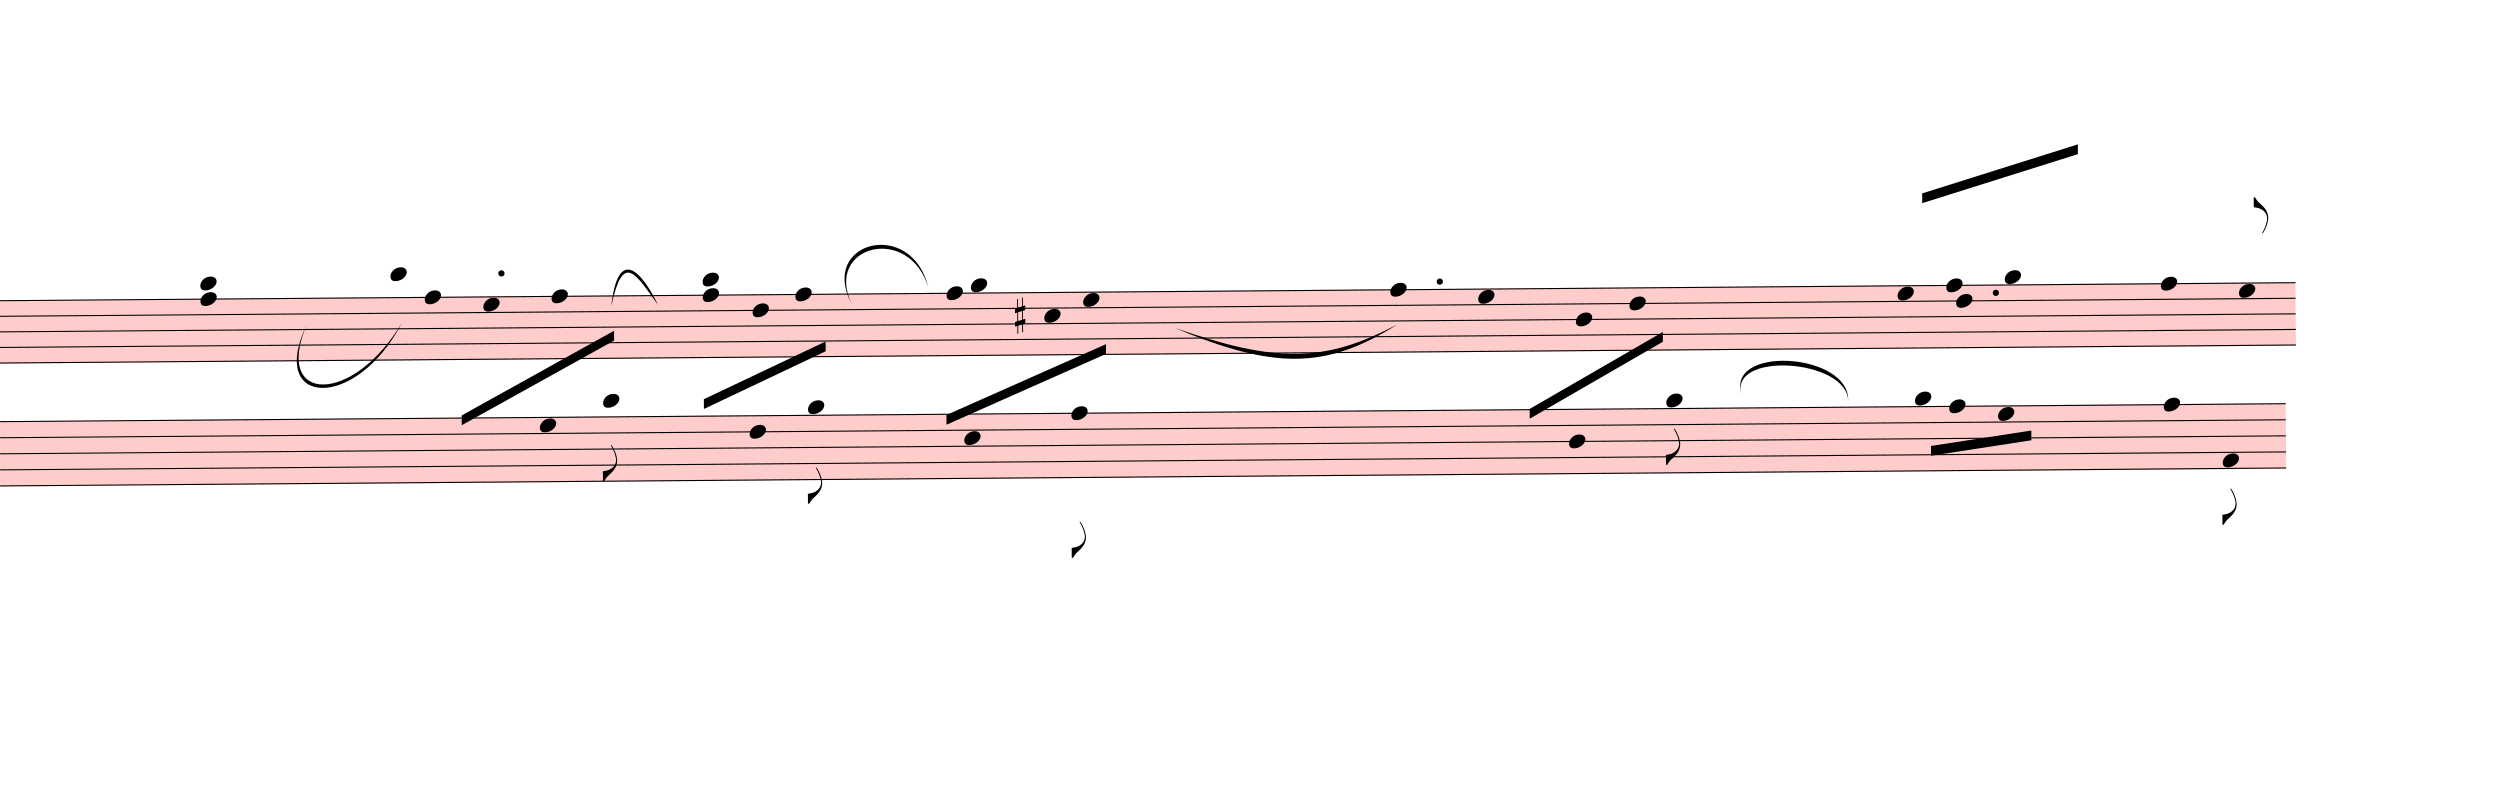
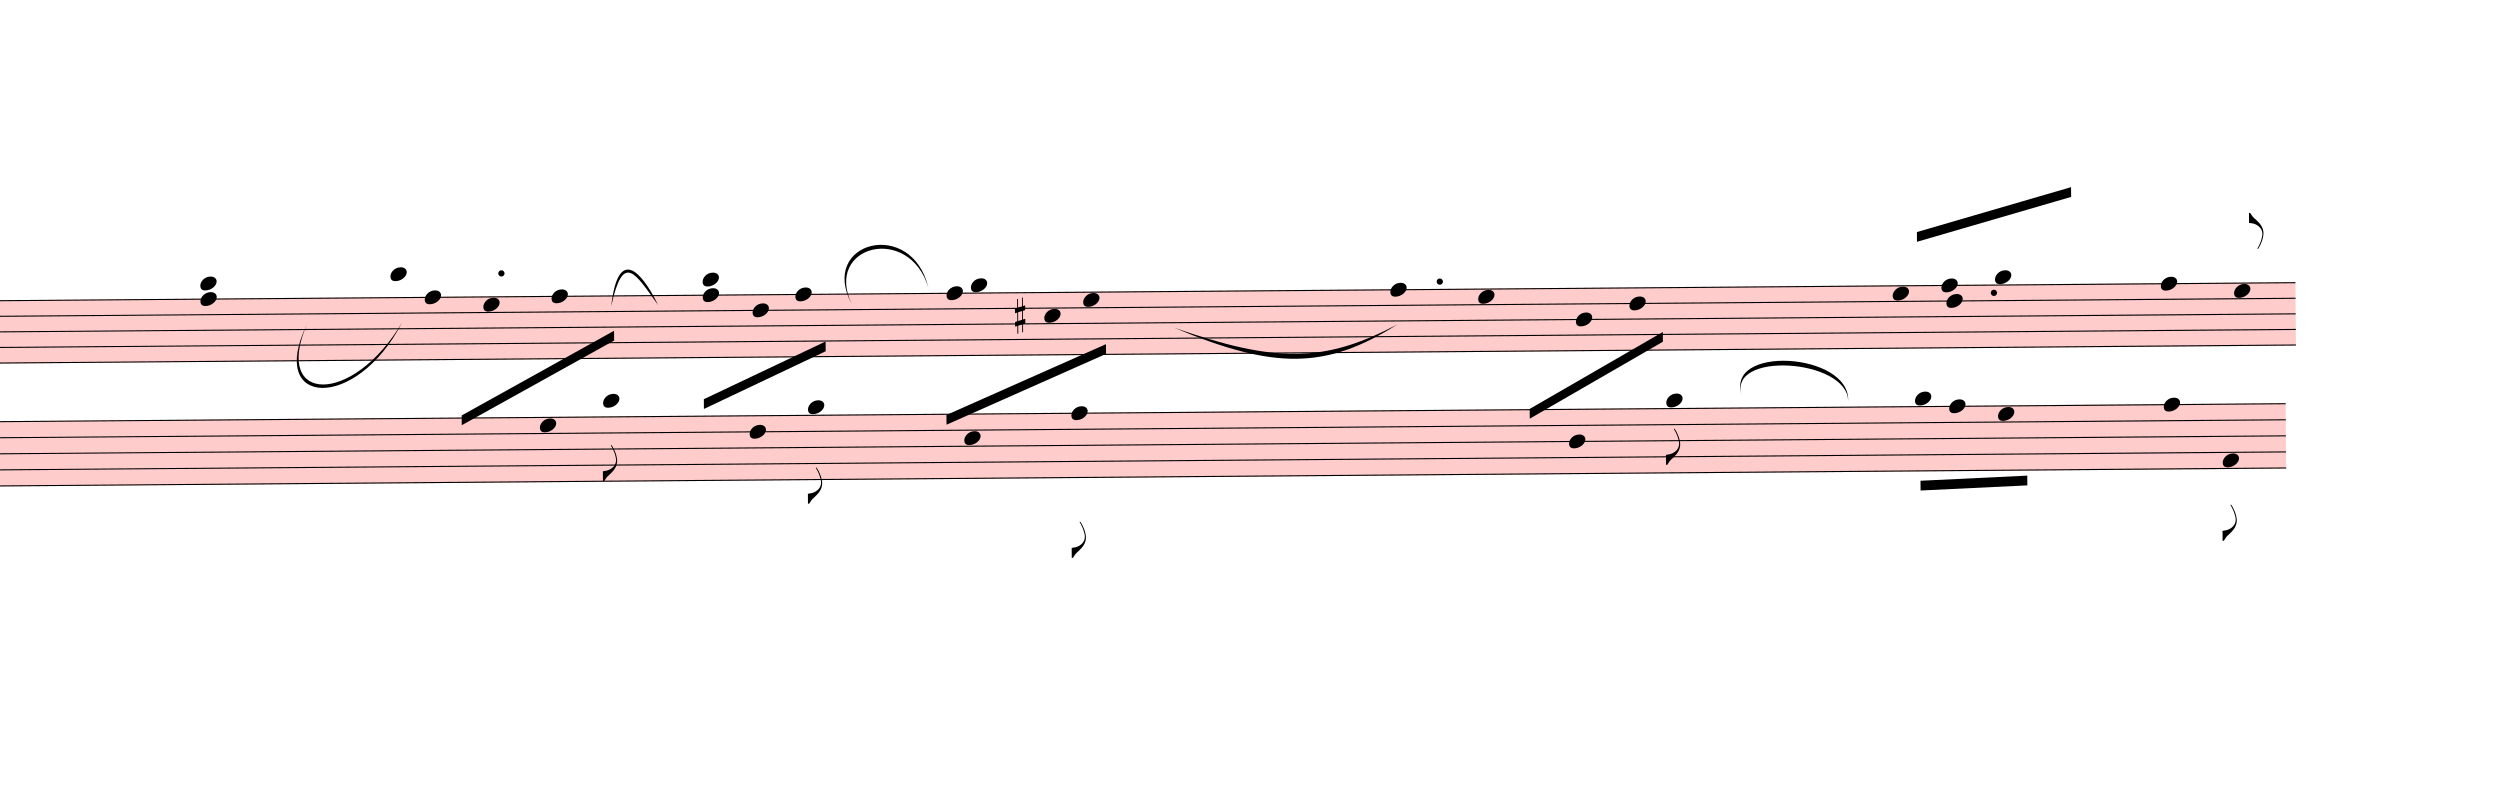
<svg xmlns="http://www.w3.org/2000/svg" viewBox="4011 -1460.25 23068.2 7406.55" version="1.1" overflow="visible">
  <defs>
    <style type="text/css">
    /* .staff * {
      fill: #000;
      stroke: #000;
    }

    .deletionBack {
      fill: #00000033;
    } */
  </style>
    <symbol id="sym_notehead_quarter" viewBox="0 0 1000 1000" overflow="inherit">
      <path transform="scale(1,-1)" d="M0 -39c0 68 73 172 200 172c66 0 114 -37 114 -95c0 -84 -106 -171 -218 -171c-64 0 -96 30 -96 94z" />
    </symbol>
    <symbol id="sym_flag_eighth_up" viewBox="0 0 1000 1000" overflow="inherit">
      <path transform="scale(1,-1)" d="M179 -646c15 29 29 55 46 102c18 49 30 108 30 138c0 105 -80 173 -168 200c-18 5 -47 9 -87 16v190h22c8 0 33 -61 71 -95c4 -3 -2 3 61 -56c62 -58 122 -137 122 -241c0 -38 -13 -106 -35 -163c-20 -51 -43 -99 -66 -132c-6 -5 -10 -7 -13 -7s-5 2 -5 5l4 10 c1 3 14 25 18 33z" />
    </symbol>
    <symbol id="sym_accid_s" viewBox="0 0 1000 1000" overflow="inherit">
      <path transform="scale(1,-1)" d="M136 186v169h17v-164l44 14v-91l-44 -14v-165l44 12v-91l-44 -13v-155h-17v150l-76 -22v-155h-17v149l-43 -13v90l43 14v167l-43 -14v92l43 13v169h17v-163zM60 73v-167l76 22v168z" />
    </symbol>
    <symbol id="sym_flag_eighth_down" viewBox="0 0 1000 1000" overflow="inherit">
      <path transform="scale(1,-1)" d="M179 646c-4 8 -17 30 -18 33l-4 10c0 3 2 5 5 5s7 -2 13 -7c23 -33 46 -81 66 -132c22 -57 35 -125 35 -163c0 -104 -60 -183 -122 -241c-63 -59 -57 -53 -61 -56c-38 -34 -63 -95 -71 -95h-22v190c40 7 69 11 87 16c88 27 168 95 168 200c0 30 -12 89 -30 138 c-17 47 -31 73 -46 102z" />
    </symbol>
  </defs>
  <g class="rastrums">
    <g class="rastrum" data-id="r72ee0bbf-236e-4077-8329-0855752da884" style="transform: rotate(-0.45deg); transform-origin: 2430px 1341px;">
      <g class="rastrum bounding-box" data-id="bbox-r72ee0bbf-236e-4077-8329-0855752da884">
        <rect x="2430" y="1341" width="22752" height="585" fill="#ff000033" />
      </g>
      <path d="M2430 1346 L25182 1346" stroke-width="10" stroke="black" />
      <path d="M2430 1489.75 L25182 1489.75" stroke-width="10" stroke="black" />
      <path d="M2430 1633.5 L25182 1633.5" stroke-width="10" stroke="black" />
      <path d="M2430 1777.25 L25182 1777.25" stroke-width="10" stroke="black" />
      <path d="M2430 1921 L25182 1921" stroke-width="10" stroke="black" />
    </g>
    <g class="rastrum" data-id="r4b4829a2-0052-4e53-9494-774f97dc4f67" style="transform: rotate(-0.45deg); transform-origin: 2358px 2457px;">
      <g class="rastrum bounding-box" data-id="bbox-r4b4829a2-0052-4e53-9494-774f97dc4f67">
        <rect x="2358" y="2457" width="22725" height="603" fill="#ff000033" />
      </g>
      <path d="M2358 2462 L25083 2462" stroke-width="10" stroke="black" />
      <path d="M2358 2610.25 L25083 2610.25" stroke-width="10" stroke="black" />
      <path d="M2358 2758.5 L25083 2758.5" stroke-width="10" stroke="black" />
      <path d="M2358 2906.75 L25083 2906.75" stroke-width="10" stroke="black" />
      <path d="M2358 3055 L25083 3055" stroke-width="10" stroke="black" />
    </g>
  </g>
  <g class="draft" data-label="1" data-id="df746be50-4c0b-4037-b708-9e085debf346">
    <g class="system" data-id="s9a107866-1b0b-4a62-947f-f129d898cc85">
      <g class="staff" data-n="1" data-rastrum="r72ee0bbf-236e-4077-8329-0855752da884" style="transform: rotate(-0.45deg); transform-origin: 2430px 1341px;">
        <g class="note" data-id="d293de250-e11c-4317-a145-72827d7a68ab" data-stem.dir="up">
          <g class="notehead">
            <use href="#sym_notehead_quarter" height="480px" width="480px" x="7605" y="1130.375" />
          </g>
          <g class="ledgerLines above">
            <path d="M7566 1202.25 L7794 1202.25" stroke-width="18" />
          </g>
          <g class="stem">
            <path d="M7755 483.5 L7755 1130.375" stroke-width="14" />
          </g>
        </g>
        <g class="note" data-id="db94c620e-7486-4fd4-a1d6-2507fe6cd82a" data-stem.dir="down">
          <g class="notehead">
            <use href="#sym_notehead_quarter" height="480px" width="480px" x="7920" y="1346" />
          </g>
          <g class="stem">
            <path d="M7920 1346 L7920 2496" stroke-width="14" />
          </g>
        </g>
        <g class="note" data-id="d926a2357-ded8-48ee-a50b-5023f900cbd0" data-stem.dir="down">
          <g class="notehead">
            <use href="#sym_notehead_quarter" height="480px" width="480px" x="8460" y="1417.875" />
          </g>
          <g class="stem">
            <path d="M8460 1417.875 L8460 2136.625" stroke-width="14" />
          </g>
        </g>
        <g class="note" data-id="d53ee0479-d00e-428f-84eb-a91ccadde5af" data-stem.dir="down">
          <g class="notehead">
            <use href="#sym_notehead_quarter" height="480px" width="480px" x="9090" y="1346" />
          </g>
          <g class="stem">
            <path d="M9090 1346 L9090 2280.375" stroke-width="14" />
          </g>
        </g>
        <g class="note" data-id="dea1b758e-2281-4a22-938b-1eb87b090cf1" data-stem.dir="up">
          <g class="notehead">
            <use href="#sym_notehead_quarter" height="480px" width="480px" x="10485" y="1202.25" />
          </g>
          <g class="ledgerLines above">
            <path d="M10446 1202.25 L10674 1202.25" stroke-width="18" />
          </g>
          <g class="stem">
            <path d="M10635 555.375 L10635 1202.25" stroke-width="14" />
          </g>
        </g>
        <g class="note" data-id="d5df1a1e7-9e74-467c-ba43-0624608d360a" data-stem.dir="down">
          <g class="notehead">
            <use href="#sym_notehead_quarter" height="480px" width="480px" x="10485" y="1346" />
          </g>
          <g class="stem">
            <path d="M10485 1346 L10485 2424.125" stroke-width="14" />
          </g>
        </g>
        <g class="note" data-id="daec5cbac-70bb-4f75-aab4-35cfc1faed17" data-stem.dir="down">
          <g class="notehead">
            <use href="#sym_notehead_quarter" height="480px" width="480px" x="10944" y="1489.75" />
          </g>
          <g class="stem">
            <path d="M10944 1489.75 L10944 2136.625" stroke-width="14" />
          </g>
        </g>
        <g class="note" data-id="d9655bf8a-4cb9-42e2-b56c-0d8b628b6dc2" data-stem.dir="down">
          <g class="notehead">
            <use href="#sym_notehead_quarter" height="480px" width="480px" x="11340" y="1346" />
          </g>
          <g class="stem">
            <path d="M11340 1346 L11340 1921" stroke-width="14" />
          </g>
        </g>
        <g class="note" data-id="d603aca82-b808-44b0-bd8a-49d93b7bd31e" data-stem.dir="down">
          <g class="notehead">
            <use href="#sym_notehead_quarter" height="480px" width="480px" x="12735" y="1346" />
          </g>
          <g class="stem">
            <path d="M12735 1346 L12735 1992.875" stroke-width="14" />
          </g>
        </g>
        <g class="note" data-id="d9f234fa1-ee9a-4488-95e9-fcb63ab10610" data-stem.dir="up">
          <g class="notehead">
            <use href="#sym_notehead_quarter" height="480px" width="480px" x="12960" y="1274.125" />
          </g>
          <g class="ledgerLines above" />
          <g class="stem">
            <path d="M13110 627.25 L13110 1274.125" stroke-width="14" />
          </g>
        </g>
        <g class="note" data-id="d9f3cd78f-3628-447f-82e6-97c8e9aca3cf" data-stem.dir="down">
          <g class="notehead">
            <use href="#sym_notehead_quarter" height="480px" width="480px" x="13635" y="1561.625" />
          </g>
          <g class="stem">
            <path d="M13635 1561.625 L13635 1992.875" stroke-width="14" />
          </g>
        </g>
        <g class="note" data-id="d3ba09a24-e5e8-418d-8b8b-61da3001c9c2" data-stem.dir="down">
          <g class="notehead">
            <use href="#sym_notehead_quarter" height="480px" width="480px" x="13995" y="1417.875" />
          </g>
          <g class="stem">
            <path d="M13995 1417.875 L13995 1992.875" stroke-width="14" />
          </g>
        </g>
        <g class="note" data-id="ddd9e5f0f-67fd-42c2-a8f3-c46288253901" data-stem.dir="up">
          <g class="notehead">
            <use href="#sym_notehead_quarter" height="480px" width="480px" x="16830" y="1346" />
          </g>
          <g class="stem">
            <path d="M16980 771 L16980 1346" stroke-width="14" />
          </g>
        </g>
        <g class="note" data-id="d586af5b8-8a4b-49e7-bcbe-6a1c9a3d8657" data-stem.dir="down">
          <g class="notehead">
            <use href="#sym_notehead_quarter" height="480px" width="480px" x="17640" y="1417.875" />
          </g>
          <g class="stem">
            <path d="M17640 1417.875 L17640 2352.25" stroke-width="14" />
          </g>
        </g>
        <g class="note" data-id="d1b765aea-333f-49bf-b7d8-33f52765cb9d" data-stem.dir="down">
          <g class="notehead">
            <use href="#sym_notehead_quarter" height="480px" width="480px" x="18540" y="1633.5" />
          </g>
          <g class="stem">
            <path d="M18540 1633.5 L18540 2064.75" stroke-width="14" />
          </g>
        </g>
        <g class="note" data-id="dcf28d6fe-ec9e-486e-b781-978194084be8" data-stem.dir="down">
          <g class="notehead">
            <use href="#sym_notehead_quarter" height="480px" width="480px" x="19035" y="1489.75" />
          </g>
          <g class="stem">
            <path d="M19035 1489.75 L19035 2064.75" stroke-width="14" />
          </g>
        </g>
        <g class="note" data-id="d213d8709-9736-44d8-bdfb-ff34514768f0" data-stem.dir="up">
          <g class="notehead">
-             <use href="#sym_notehead_quarter" height="480px" width="480px" x="21510" y="1417.875" />
-           </g>
-           <g class="stem">
-             <path d="M21660 555.375 L21660 1417.875" stroke-width="14" />
+             <use href="#sym_notehead_quarter" height="480px" width="480px" x="21465" y="1417.875" />
+           </g>
+           <g class="stem">
+             <path d="M21615 555.375 L21615 1417.875" stroke-width="14" />
          </g>
        </g>
        <g class="note" data-id="dc07b3be5-1f32-44e8-97d9-235c404543c2" data-stem.dir="down">
          <g class="notehead">
-             <use href="#sym_notehead_quarter" height="480px" width="480px" x="22050" y="1489.75" />
-           </g>
-           <g class="stem">
-             <path d="M22050 1489.75 L22050 1705.375" stroke-width="14" />
+             <use href="#sym_notehead_quarter" height="480px" width="480px" x="21960" y="1489.75" />
+           </g>
+           <g class="stem">
+             <path d="M21960 1489.75 L21960 1777.25" stroke-width="14" />
          </g>
        </g>
        <g class="note" data-id="d9ff42597-cde0-47e9-9de0-1e1e652bed70" data-stem.dir="up">
          <g class="notehead">
-             <use href="#sym_notehead_quarter" height="480px" width="480px" x="21960" y="1346" />
-           </g>
-           <g class="stem">
-             <path d="M22110 483.5 L22110 1346" stroke-width="14" />
+             <use href="#sym_notehead_quarter" height="480px" width="480px" x="21915" y="1346" />
+           </g>
+           <g class="stem">
+             <path d="M22065 555.375 L22065 1346" stroke-width="14" />
          </g>
        </g>
        <g class="note" data-id="da2eaeb20-caef-4c50-83df-9cd36ded4fbc" data-stem.dir="up">
          <g class="notehead">
-             <use href="#sym_notehead_quarter" height="480px" width="480px" x="22500" y="1274.125" />
+             <use href="#sym_notehead_quarter" height="480px" width="480px" x="22410" y="1274.125" />
          </g>
          <g class="ledgerLines above" />
          <g class="stem">
-             <path d="M22650 339.75 L22650 1274.125" stroke-width="14" />
+             <path d="M22560 339.75 L22560 1274.125" stroke-width="14" />
          </g>
        </g>
        <g class="note" data-id="df1158f46-8c26-42c9-a0bf-403cca452cb5" data-stem.dir="up">
          <g class="notehead">
            <use href="#sym_notehead_quarter" height="480px" width="480px" x="23940" y="1346" />
          </g>
          <g class="stem">
-             <path d="M24090 555.375 L24090 1346" stroke-width="14" />
+             <path d="M24090 627.25 L24090 1346" stroke-width="14" />
          </g>
        </g>
        <g class="note" data-id="d1bad4766-bfd7-4e3d-8d53-6dfc0a7db4fd" data-stem.dir="up">
          <g class="notehead">
-             <use href="#sym_notehead_quarter" height="480px" width="480px" x="24660" y="1417.875" />
-           </g>
-           <g class="stem">
-             <path d="M24810 555.375 L24810 1417.875" stroke-width="14" />
+             <use href="#sym_notehead_quarter" height="480px" width="480px" x="24615" y="1417.875" />
+           </g>
+           <g class="stem">
+             <path d="M24765 699.125 L24765 1417.875" stroke-width="14" />
            <g class="flag up">
-               <use href="#sym_flag_eighth_up" height="480px" width="480px" x="24803" y="555.375" />
+               <use href="#sym_flag_eighth_up" height="480px" width="480px" x="24758" y="699.125" />
            </g>
          </g>
        </g>
        <g class="chord" data-id="dba9ae997-3d28-4bca-8e15-749acb648e51" data-stem.dir="down">
          <g class="notehead">
            <use href="#sym_notehead_quarter" height="480px" width="480px" x="5850" y="1202.25" />
          </g>
          <g class="notehead">
            <use href="#sym_notehead_quarter" height="480px" width="480px" x="5850" y="1346" />
          </g>
          <g class="ledgerLines above">
            <path d="M5811 1202.25 L6039 1202.25" stroke-width="18" />
          </g>
          <g class="stem">
            <path d="M5850 1202.25 L5850 1849.125" stroke-width="14" />
          </g>
        </g>
        <g class="accid" data-id="d49f171ad-887b-4112-bc87-dbc411ed795f">
          <use href="#sym_accid_s" height="480px" width="480px" x="13365" y="1561.625" />
        </g>
        <g class="dot augmentation" data-id="d9cf47854-e06b-4871-92bb-29bfcf2dd557" data-class="dot augmentation">
          <ellipse cx="8629" cy="1130.375" rx="29" ry="29" fill-opacity="1" stroke-opacity="1" />
        </g>
        <g class="dot augmentation" data-id="db6b05e01-fbbb-4ff7-87e5-de1c53f9ffbd" data-class="dot augmentation">
          <ellipse cx="17287" cy="1274.125" rx="29" ry="29" fill-opacity="1" stroke-opacity="1" />
        </g>
        <g class="dot augmentation" data-id="decee88fe-7401-4846-a437-376ea8a57a1e" data-class="dot augmentation">
-           <ellipse cx="22417" cy="1417.875" rx="29" ry="29" fill-opacity="1" stroke-opacity="1" />
+           <ellipse cx="22399" cy="1417.875" rx="29" ry="29" fill-opacity="1" stroke-opacity="1" />
        </g>
      </g>
      <g class="staff" data-n="2" data-rastrum="r4b4829a2-0052-4e53-9494-774f97dc4f67" style="transform: rotate(-0.45deg); transform-origin: 2358px 2457px;">
        <g class="note" data-id="d8a496df6-461a-48a9-ae9a-5ad3c6e095ad" data-stem.dir="down">
          <g class="notehead">
            <use href="#sym_notehead_quarter" height="480px" width="480px" x="8973" y="2536.125" />
          </g>
          <g class="stem">
            <path d="M8973 2536.125 L8973 3351.5" stroke-width="14" />
          </g>
        </g>
        <g class="note" data-id="dfbf11eb0-fdea-4b9c-8e42-469fd3dd733d" data-stem.dir="down">
          <g class="notehead">
            <use href="#sym_notehead_quarter" height="480px" width="480px" x="9558" y="2313.75" />
          </g>
          <g class="ledgerLines above">
            <path d="M9519 2313.75 L9747 2313.75" stroke-width="18" />
          </g>
          <g class="stem">
            <path d="M9558 2313.75 L9558 3055" stroke-width="14" />
            <g class="flag down">
              <use href="#sym_flag_eighth_down" height="480px" width="480px" x="9551" y="3055" />
            </g>
          </g>
        </g>
        <g class="note" data-id="de589f7db-e592-4878-9d61-7375f4ba69ed" data-stem.dir="down">
          <g class="notehead">
            <use href="#sym_notehead_quarter" height="480px" width="480px" x="10908" y="2610.25" />
          </g>
          <g class="stem">
            <path d="M10908 2610.25 L10908 3499.75" stroke-width="14" />
          </g>
        </g>
        <g class="note" data-id="d52f5d77a-1014-4fb3-9e54-90922f79bc92" data-stem.dir="down">
          <g class="notehead">
            <use href="#sym_notehead_quarter" height="480px" width="480px" x="11448" y="2387.875" />
          </g>
          <g class="ledgerLines above" />
          <g class="stem">
            <path d="M11448 2387.875 L11448 3277.375" stroke-width="14" />
            <g class="flag down">
              <use href="#sym_flag_eighth_down" height="480px" width="480px" x="11441" y="3277.375" />
            </g>
          </g>
        </g>
        <g class="note" data-id="ddc0008df-e467-4bb9-b035-e41e1640fc23" data-stem.dir="down">
          <g class="notehead">
            <use href="#sym_notehead_quarter" height="480px" width="480px" x="12888" y="2684.375" />
          </g>
          <g class="stem">
            <path d="M12888 2684.375 L12888 3648" stroke-width="14" />
          </g>
        </g>
        <g class="note" data-id="df33d8b15-7996-44a3-930c-155416679161" data-stem.dir="down">
          <g class="notehead">
            <use href="#sym_notehead_quarter" height="480px" width="480px" x="13878" y="2462" />
          </g>
          <g class="stem">
            <path d="M13878 2462 L13878 3796.25" stroke-width="14" />
            <g class="flag down">
              <use href="#sym_flag_eighth_down" height="480px" width="480px" x="13871" y="3796.25" />
            </g>
          </g>
        </g>
        <g class="note" data-id="d5cf014f5-76f9-4d7b-809c-a3c5f106aae3" data-stem.dir="down">
          <g class="notehead">
            <use href="#sym_notehead_quarter" height="480px" width="480px" x="18468" y="2758.5" />
          </g>
          <g class="stem">
            <path d="M18468 2758.5 L18468 3425.625" stroke-width="14" />
          </g>
        </g>
        <g class="note" data-id="d54ca3abf-f9ab-40a3-b178-16a81c8db6f7" data-stem.dir="down">
          <g class="notehead">
            <use href="#sym_notehead_quarter" height="480px" width="480px" x="19368" y="2387.875" />
          </g>
          <g class="ledgerLines above" />
          <g class="stem">
            <path d="M19368 2387.875 L19368 2980.875" stroke-width="14" />
            <g class="flag down">
              <use href="#sym_flag_eighth_down" height="480px" width="480px" x="19361" y="2980.875" />
            </g>
          </g>
        </g>
        <g class="note" data-id="d4d3e0a9a-4c3f-4cf1-8ad5-5973a7393fc9" data-stem.dir="down">
          <g class="notehead">
            <use href="#sym_notehead_quarter" height="480px" width="480px" x="21663" y="2387.875" />
          </g>
          <g class="ledgerLines above" />
          <g class="stem">
-             <path d="M21663 2387.875 L21663 3277.375" stroke-width="14" />
+             <path d="M21663 2387.875 L21663 3351.5" stroke-width="14" />
          </g>
        </g>
        <g class="note" data-id="dbac41552-db46-45db-89dc-fae65da5cdfe" data-stem.dir="down">
          <g class="notehead">
            <use href="#sym_notehead_quarter" height="480px" width="480px" x="21978" y="2462" />
          </g>
          <g class="stem">
-             <path d="M21978 2462 L21978 2980.875" stroke-width="14" />
+             <path d="M21978 2462 L21978 3055" stroke-width="14" />
          </g>
        </g>
        <g class="note" data-id="da7b91e62-a88d-43d9-8ef1-90faff51dafc" data-stem.dir="down">
          <g class="notehead">
            <use href="#sym_notehead_quarter" height="480px" width="480px" x="22428" y="2536.125" />
          </g>
          <g class="stem">
-             <path d="M22428 2536.125 L22428 3203.25" stroke-width="14" />
+             <path d="M22428 2536.125 L22428 3277.375" stroke-width="14" />
          </g>
        </g>
        <g class="note" data-id="de0b38be4-0c61-48a0-b648-d5b5781feae7" data-stem.dir="down">
          <g class="notehead">
            <use href="#sym_notehead_quarter" height="480px" width="480px" x="23958" y="2462" />
          </g>
          <g class="stem">
-             <path d="M23958 2462 L23958 3351.5" stroke-width="14" />
+             <path d="M23958 2462 L23958 3425.625" stroke-width="14" />
          </g>
        </g>
        <g class="note" data-id="da764f562-0c0e-4dc9-aefb-e2a60a977005" data-stem.dir="down">
          <g class="notehead">
            <use href="#sym_notehead_quarter" height="480px" width="480px" x="24498" y="2980.875" />
          </g>
          <g class="stem">
-             <path d="M24498 2980.875 L24498 3573.875" stroke-width="14" />
+             <path d="M24498 2980.875 L24498 3722.125" stroke-width="14" />
            <g class="flag down">
-               <use href="#sym_flag_eighth_down" height="480px" width="480px" x="24491" y="3573.875" />
+               <use href="#sym_flag_eighth_down" height="480px" width="480px" x="24491" y="3722.125" />
            </g>
          </g>
        </g>
      </g>
      <g class="barLine" data-id="d424c36ff-7170-4525-9667-4a09287ee792">
        <path d="M10350 1200.6 L10224 4030.2" stroke-width="27" />
      </g>
      <g class="barLine" data-id="d1bb6f0ff-d927-4f58-9cd4-15fdabaa522a">
        <path d="M12060 1186.2 L11988 3442.5" stroke-width="27" />
      </g>
      <g class="barLine" data-id="def87e6c5-ef41-4591-ab83-7332e93fa6d8">
        <path d="M15192.9 913.5 L14904.9 4146.3" stroke-width="27" />
      </g>
      <g class="barLine" data-id="d920fd321-e4b3-491b-b2db-a1e8cc0ab94b">
        <path d="M20537.1 874.8 L20519.1 3186" stroke-width="27" />
      </g>
      <g class="barLine" data-id="d0d0a8b70-0f85-4a27-a6ec-af59b082d8af">
        <path d="M23519.7 1047.6 L23399.1 3996" stroke-width="27" />
      </g>
      <g class="barLine" data-id="da2ff6000-734f-4d1d-a133-5cf3d2696efe">
-         <path d="M25279.2 944.1 L25209.9 3168" stroke-width="27" />
+         <path d="M25279.2 944.1 L25211.7 3279.6" stroke-width="27" />
      </g>
      <g class="beam" data-id="b829dd6a9-2175-4bd0-b656-e06df68da456" style="transform: rotate(-0.45deg); transform-origin: 2430px 1341px;">
        <polygon points="8252.1,2438.1 9664.2,1667.7 9664.2,1757.7 8252.1,2528.1" stroke-opacity="1" fill-opacity="1" />
      </g>
      <g class="beam" data-id="b94900c4a-35fd-447c-ae5a-e73b76dadc93" style="transform: rotate(-0.45deg); transform-origin: 2430px 1341px;">
        <polygon points="10487.7,2305.8 11615.4,1782 11615.4,1872 10487.7,2395.8" stroke-opacity="1" fill-opacity="1" />
      </g>
      <g class="beam" data-id="b46cee540-22e6-4b1a-af20-5af599682052" style="transform: rotate(-0.45deg); transform-origin: 2430px 1341px;">
        <polygon points="12725.1,2468.7 14202,1827 14202,1917 12725.1,2558.7" stroke-opacity="1" fill-opacity="1" />
      </g>
      <g class="beam" data-id="bf3103bde-0e4e-4090-a5c2-bade4a0f52a7" style="transform: rotate(-0.45deg); transform-origin: 2430px 1341px;">
        <polygon points="18107.1,2455.2 19341,1755 19341,1845 18107.1,2545.2" stroke-opacity="1" fill-opacity="1" />
      </g>
      <g class="beam" data-id="b6602a7b3-1235-448f-93fd-e8972fc693df" style="transform: rotate(-0.45deg); transform-origin: 2430px 1341px;">
-         <polygon points="21744,495 23184,54 23184,144 21744,585" stroke-opacity="1" fill-opacity="1" />
+         <polygon points="21692.7,851.4 23118.3,448.2 23118.3,538.2 21692.7,941.4" stroke-opacity="1" fill-opacity="1" />
      </g>
      <g class="beam" data-id="b598d1c2d-ef57-47e8-8a96-5bc773635725" style="transform: rotate(-0.45deg); transform-origin: 2358px 2457px;">
-         <polygon points="21807,2826 22734,2691 22734,2781 21807,2916" stroke-opacity="1" fill-opacity="1" />
+         <polygon points="21708,3146.4 22693.5,3106.8 22693.5,3196.8 21708,3236.4" stroke-opacity="1" fill-opacity="1" />
      </g>
      <g class="curve" data-id="d37780bc2-77f7-4482-aa89-501164e1406b" data-class="curve">
        <path d="M6840.90,1537.20 C6529.50,2264.40 7263.90,2285.10 7721.10,1515.60 C7297.42,2338.44 6474.66,2295.41 6840.90,1537.20" stroke-width="9" stroke-linecap="round" stroke-linejoin="round" />
      </g>
      <g class="curve" data-id="ddc626bc5-c6cf-4014-81ca-daa9dd02267f" data-class="curve">
        <path d="M9650.70,1366.20 C9712.80,816.30 9924.30,1026.90 10083.60,1354.50 C9872.42,1062.64 9761.84,855.85 9650.70,1366.20" stroke-width="9" stroke-linecap="round" stroke-linejoin="round" />
      </g>
      <g class="curve" data-id="d2110be20-7553-46ea-ac5f-3ca76a45fe13" data-class="curve">
        <path d="M11870.10,1345.50 C11559.60,766.80 12427.20,544.50 12577.50,1195.20 C12402.76,602.57 11611.32,802.77 11870.10,1345.50" stroke-width="9" stroke-linecap="round" stroke-linejoin="round" />
      </g>
      <g class="curve" data-id="dcd8d523b-36f7-40fb-84ed-8adcceced8ea" data-class="curve">
        <path d="M14844.60,1563.30 C15781.50,1890.00 16227.90,1890.00 16904.70,1533.60 C16246.95,1950.05 15767.02,1951.31 14844.60,1563.30" stroke-width="9" stroke-linecap="round" stroke-linejoin="round" />
      </g>
      <g class="curve" data-id="da72ecc21-5df6-494b-a602-da5a140e571e" data-class="curve">
        <path d="M20087.10,2198.70 C19905.30,1717.20 21088.80,1789.20 21064.50,2241.90 C21062.82,1846.59 19929.14,1775.52 20087.10,2198.70" stroke-width="9" stroke-linecap="round" stroke-linejoin="round" />
      </g>
    </g>
    <g class="deletions" />
  </g>
</svg>
